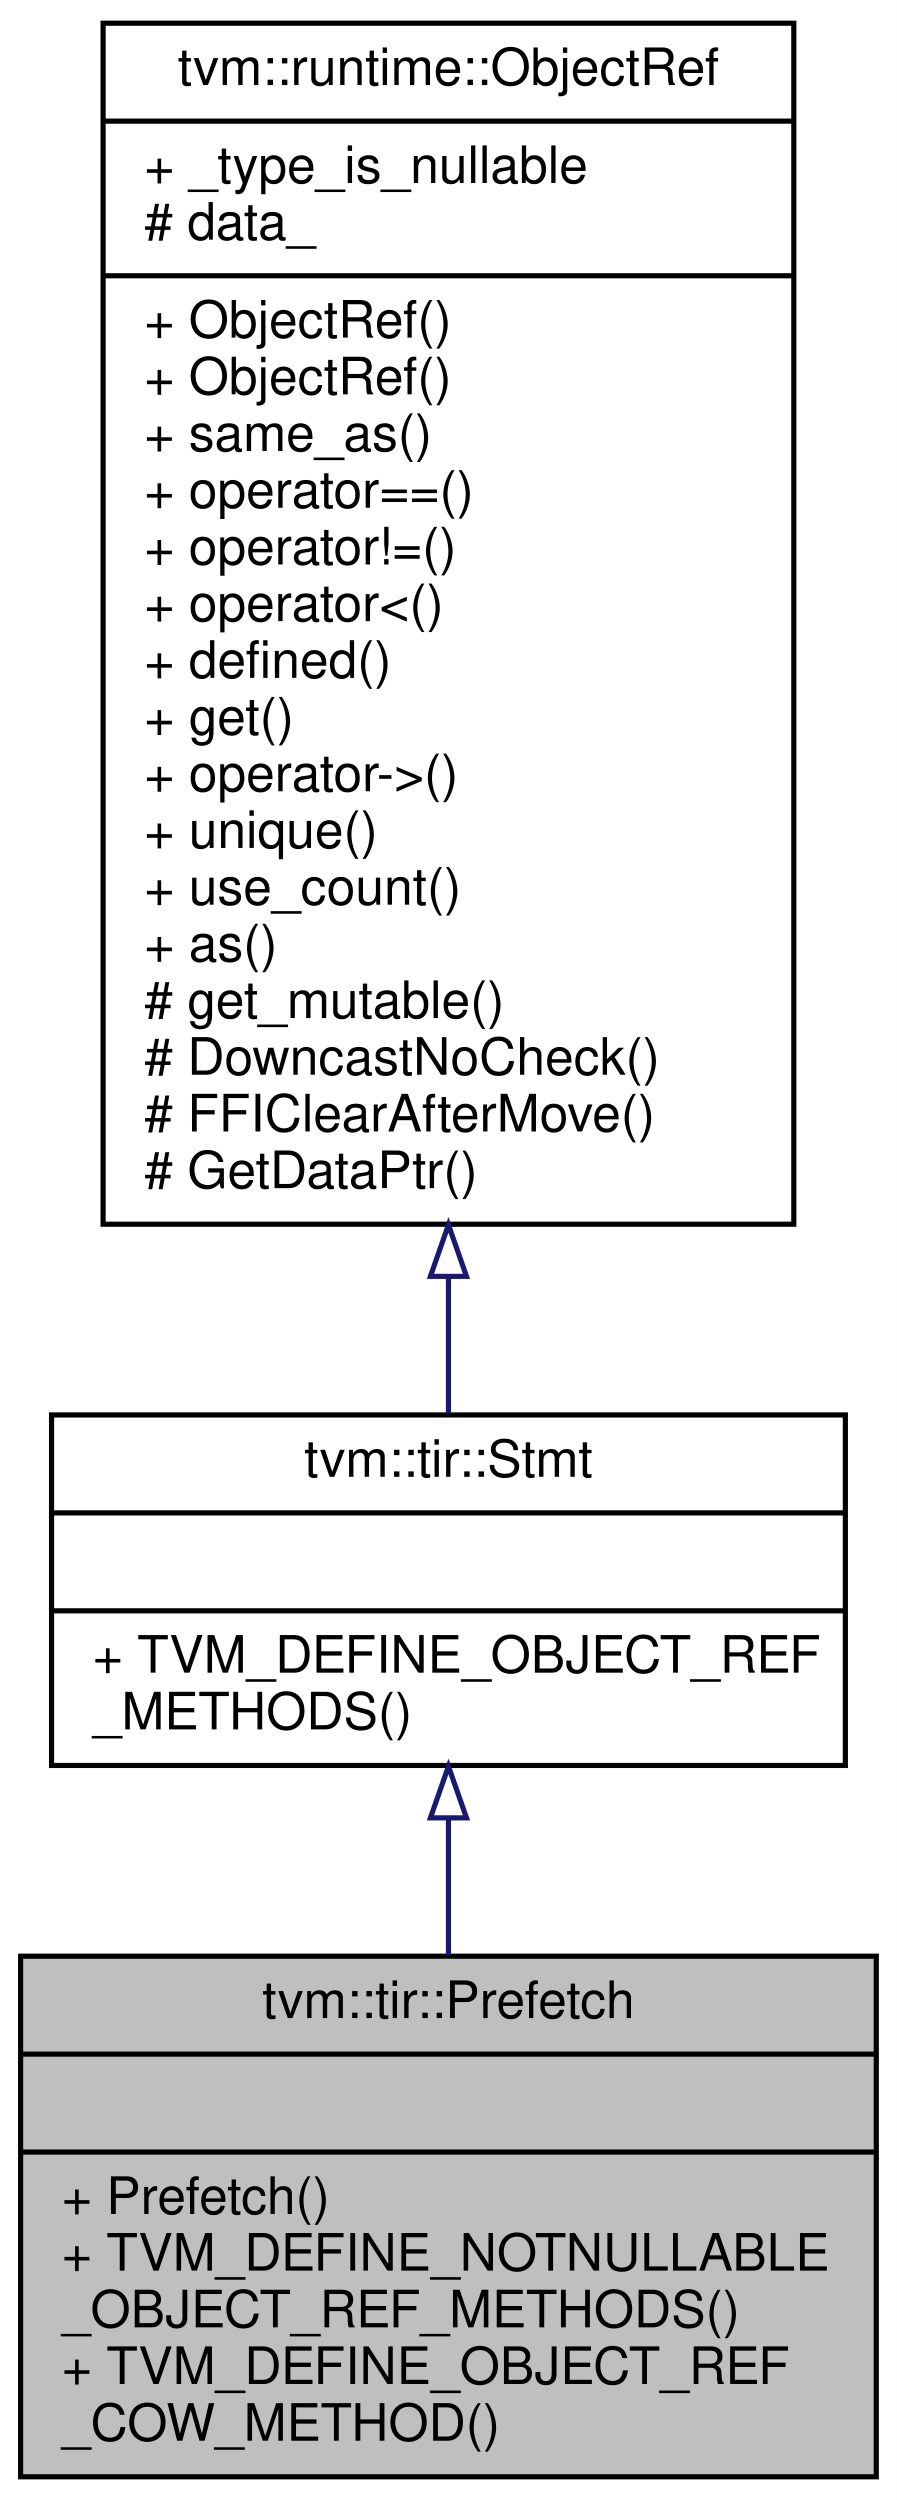
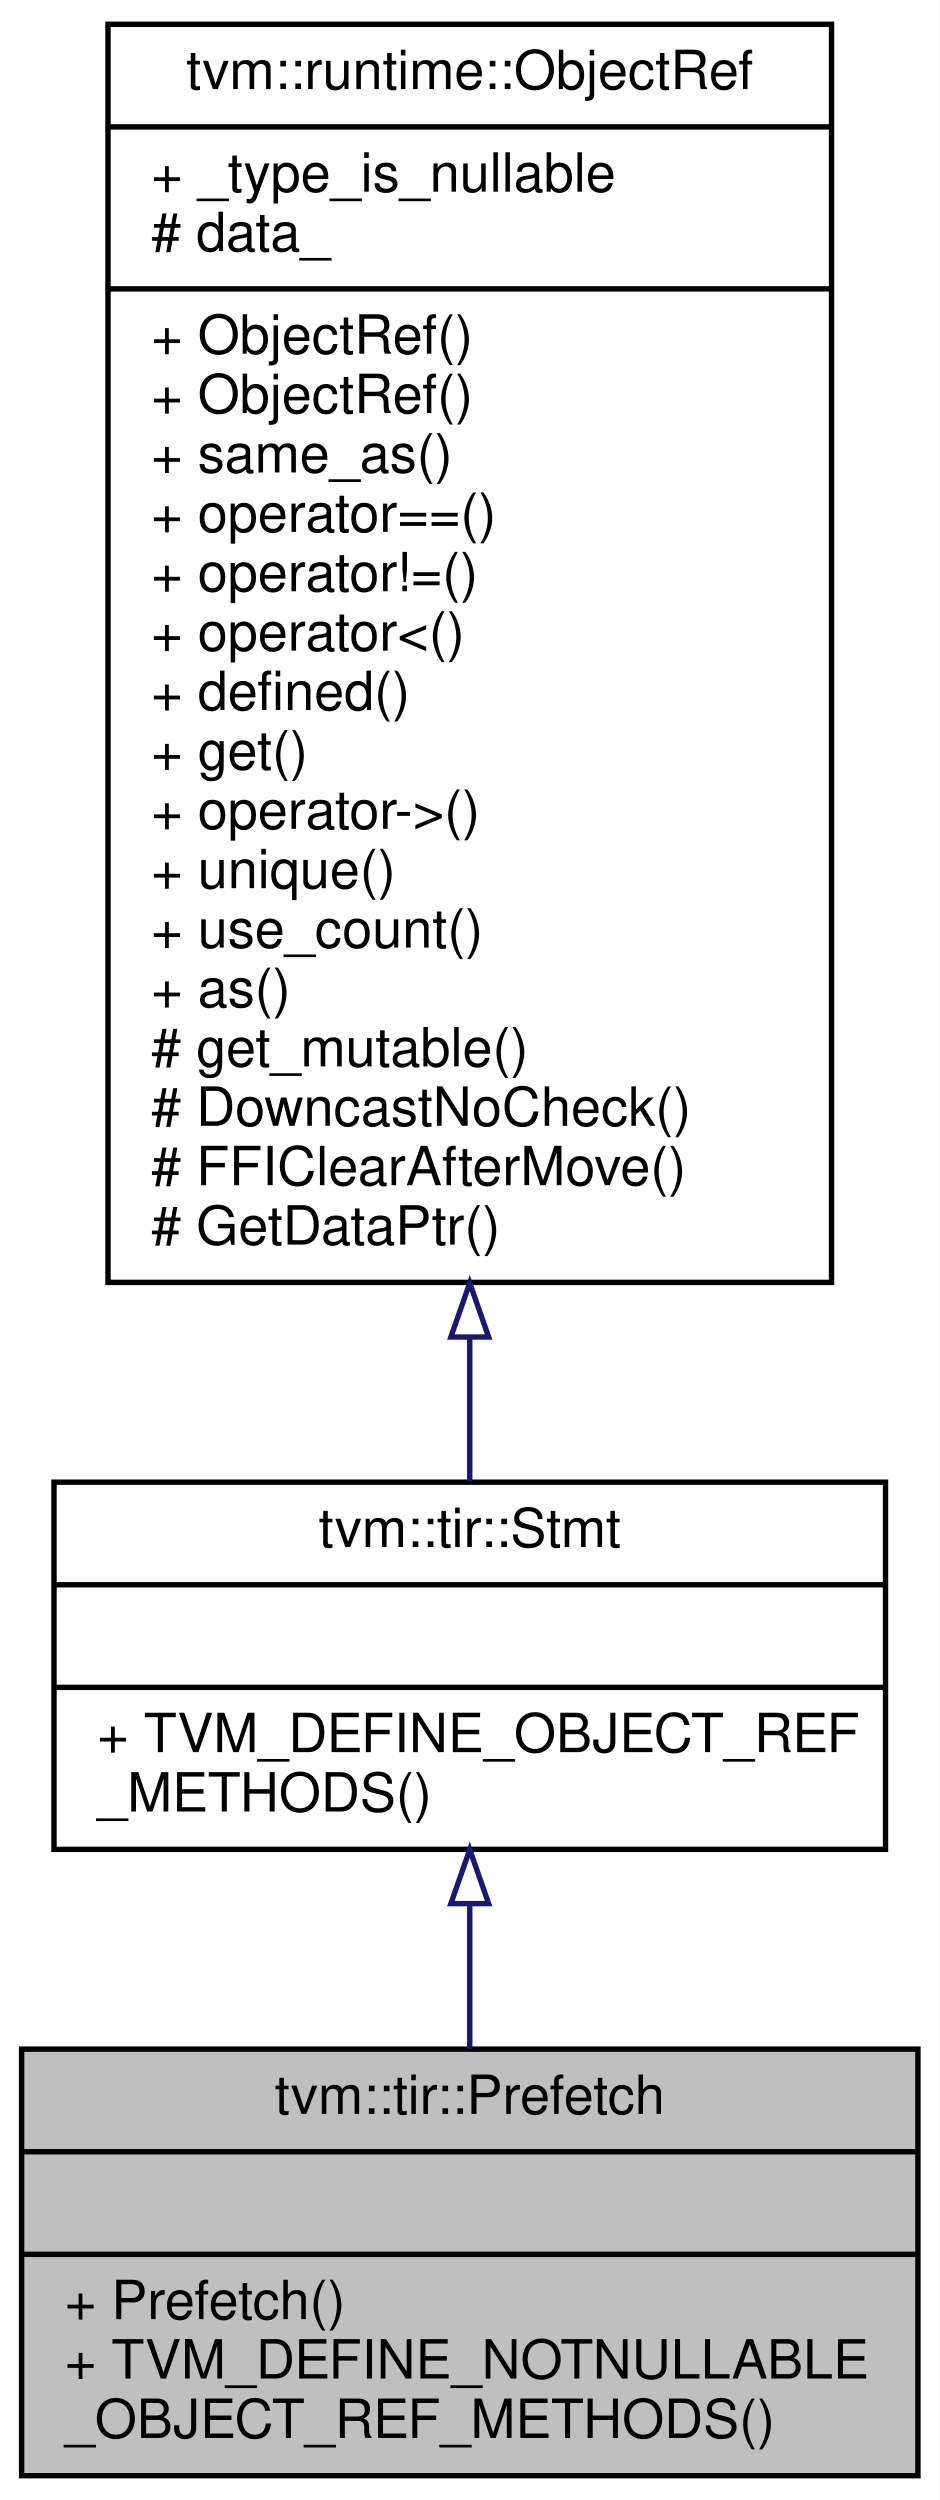
- <svg xmlns="http://www.w3.org/2000/svg" xmlns:xlink="http://www.w3.org/1999/xlink" width="174pt" height="485pt" viewBox="0.00 0.00 174.00 485.00">
-   <g id="graph0" class="graph" transform="scale(1 1) rotate(0) translate(4 481)">
-     <polygon fill="#ffffff" stroke="transparent" points="-4,4 -4,-481 170,-481 170,4 -4,4" />
+ <svg xmlns="http://www.w3.org/2000/svg" xmlns:xlink="http://www.w3.org/1999/xlink" width="174pt" height="463pt" viewBox="0.00 0.00 174.00 463.00">
+   <g id="graph0" class="graph" transform="scale(1 1) rotate(0) translate(4 459)">
+     <polygon fill="#ffffff" stroke="transparent" points="-4,4 -4,-459 170,-459 170,4 -4,4" />
    <g id="node1" class="node">
-       <polygon fill="#bfbfbf" stroke="#000000" points="0,-.5 0,-101.5 166,-101.5 166,-.5 0,-.5" />
-       <text text-anchor="middle" x="83" y="-89.5" font-family="Helvetica,sans-Serif" font-size="10.00" fill="#000000">tvm::tir::Prefetch</text>
-       <polyline fill="none" stroke="#000000" points="0,-82.5 166,-82.5 " />
-       <text text-anchor="middle" x="83" y="-70.5" font-family="Helvetica,sans-Serif" font-size="10.00" fill="#000000"> </text>
-       <polyline fill="none" stroke="#000000" points="0,-63.5 166,-63.5 " />
-       <text text-anchor="start" x="8" y="-51.5" font-family="Helvetica,sans-Serif" font-size="10.00" fill="#000000">+ Prefetch()</text>
-       <text text-anchor="start" x="8" y="-40.5" font-family="Helvetica,sans-Serif" font-size="10.00" fill="#000000">+ TVM_DEFINE_NOTNULLABLE</text>
-       <text text-anchor="start" x="8" y="-29.5" font-family="Helvetica,sans-Serif" font-size="10.00" fill="#000000">_OBJECT_REF_METHODS()</text>
-       <text text-anchor="start" x="8" y="-18.5" font-family="Helvetica,sans-Serif" font-size="10.00" fill="#000000">+ TVM_DEFINE_OBJECT_REF</text>
-       <text text-anchor="start" x="8" y="-7.5" font-family="Helvetica,sans-Serif" font-size="10.00" fill="#000000">_COW_METHOD()</text>
+       <polygon fill="#bfbfbf" stroke="#000000" points="0,-.5 0,-79.5 166,-79.5 166,-.5 0,-.5" />
+       <text text-anchor="middle" x="83" y="-67.5" font-family="Helvetica,sans-Serif" font-size="10.00" fill="#000000">tvm::tir::Prefetch</text>
+       <polyline fill="none" stroke="#000000" points="0,-60.5 166,-60.5 " />
+       <text text-anchor="middle" x="83" y="-48.5" font-family="Helvetica,sans-Serif" font-size="10.00" fill="#000000"> </text>
+       <polyline fill="none" stroke="#000000" points="0,-41.5 166,-41.5 " />
+       <text text-anchor="start" x="8" y="-29.5" font-family="Helvetica,sans-Serif" font-size="10.00" fill="#000000">+ Prefetch()</text>
+       <text text-anchor="start" x="8" y="-18.5" font-family="Helvetica,sans-Serif" font-size="10.00" fill="#000000">+ TVM_DEFINE_NOTNULLABLE</text>
+       <text text-anchor="start" x="8" y="-7.5" font-family="Helvetica,sans-Serif" font-size="10.00" fill="#000000">_OBJECT_REF_METHODS()</text>
    </g>
    <g id="node2" class="node">
      <g id="a_node2">
        <a xlink:href="classtvm_1_1tir_1_1Stmt.html" target="_top" xlink:title="Container of all statements. ">
-           <polygon fill="#ffffff" stroke="#000000" points="6,-138.5 6,-206.5 160,-206.5 160,-138.5 6,-138.5" />
-           <text text-anchor="middle" x="83" y="-194.5" font-family="Helvetica,sans-Serif" font-size="10.00" fill="#000000">tvm::tir::Stmt</text>
-           <polyline fill="none" stroke="#000000" points="6,-187.5 160,-187.5 " />
-           <text text-anchor="middle" x="83" y="-175.5" font-family="Helvetica,sans-Serif" font-size="10.00" fill="#000000"> </text>
-           <polyline fill="none" stroke="#000000" points="6,-168.5 160,-168.5 " />
-           <text text-anchor="start" x="14" y="-156.5" font-family="Helvetica,sans-Serif" font-size="10.00" fill="#000000">+ TVM_DEFINE_OBJECT_REF</text>
-           <text text-anchor="start" x="14" y="-145.5" font-family="Helvetica,sans-Serif" font-size="10.00" fill="#000000">_METHODS()</text>
+           <polygon fill="#ffffff" stroke="#000000" points="6,-116.5 6,-184.5 160,-184.5 160,-116.5 6,-116.5" />
+           <text text-anchor="middle" x="83" y="-172.5" font-family="Helvetica,sans-Serif" font-size="10.00" fill="#000000">tvm::tir::Stmt</text>
+           <polyline fill="none" stroke="#000000" points="6,-165.5 160,-165.5 " />
+           <text text-anchor="middle" x="83" y="-153.5" font-family="Helvetica,sans-Serif" font-size="10.00" fill="#000000"> </text>
+           <polyline fill="none" stroke="#000000" points="6,-146.5 160,-146.5 " />
+           <text text-anchor="start" x="14" y="-134.5" font-family="Helvetica,sans-Serif" font-size="10.00" fill="#000000">+ TVM_DEFINE_OBJECT_REF</text>
+           <text text-anchor="start" x="14" y="-123.5" font-family="Helvetica,sans-Serif" font-size="10.00" fill="#000000">_METHODS()</text>
        </a>
      </g>
    </g>
    <g id="edge1" class="edge">
-       <path fill="none" stroke="#191970" d="M83,-128.135C83,-119.541 83,-110.474 83,-101.695" />
-       <polygon fill="none" stroke="#191970" points="79.5,-128.332 83,-138.332 86.5,-128.332 79.5,-128.332" />
+       <path fill="none" stroke="#191970" d="M83,-106.304C83,-97.463 83,-88.229 83,-79.557" />
+       <polygon fill="none" stroke="#191970" points="79.5,-106.445 83,-116.445 86.5,-106.445 79.5,-106.445" />
    </g>
    <g id="node3" class="node">
      <g id="a_node3">
        <a xlink:href="classtvm_1_1runtime_1_1ObjectRef.html" target="_top" xlink:title="Base class of all object reference. ">
-           <polygon fill="#ffffff" stroke="#000000" points="16,-243.5 16,-476.5 150,-476.5 150,-243.5 16,-243.5" />
-           <text text-anchor="middle" x="83" y="-464.5" font-family="Helvetica,sans-Serif" font-size="10.00" fill="#000000">tvm::runtime::ObjectRef</text>
-           <polyline fill="none" stroke="#000000" points="16,-457.5 150,-457.5 " />
-           <text text-anchor="start" x="24" y="-445.5" font-family="Helvetica,sans-Serif" font-size="10.00" fill="#000000">+ _type_is_nullable</text>
-           <text text-anchor="start" x="24" y="-434.5" font-family="Helvetica,sans-Serif" font-size="10.00" fill="#000000"># data_</text>
-           <polyline fill="none" stroke="#000000" points="16,-427.5 150,-427.5 " />
-           <text text-anchor="start" x="24" y="-415.5" font-family="Helvetica,sans-Serif" font-size="10.00" fill="#000000">+ ObjectRef()</text>
-           <text text-anchor="start" x="24" y="-404.5" font-family="Helvetica,sans-Serif" font-size="10.00" fill="#000000">+ ObjectRef()</text>
-           <text text-anchor="start" x="24" y="-393.5" font-family="Helvetica,sans-Serif" font-size="10.00" fill="#000000">+ same_as()</text>
-           <text text-anchor="start" x="24" y="-382.5" font-family="Helvetica,sans-Serif" font-size="10.00" fill="#000000">+ operator==()</text>
-           <text text-anchor="start" x="24" y="-371.5" font-family="Helvetica,sans-Serif" font-size="10.00" fill="#000000">+ operator!=()</text>
-           <text text-anchor="start" x="24" y="-360.5" font-family="Helvetica,sans-Serif" font-size="10.00" fill="#000000">+ operator&lt;()</text>
-           <text text-anchor="start" x="24" y="-349.5" font-family="Helvetica,sans-Serif" font-size="10.00" fill="#000000">+ defined()</text>
-           <text text-anchor="start" x="24" y="-338.5" font-family="Helvetica,sans-Serif" font-size="10.00" fill="#000000">+ get()</text>
-           <text text-anchor="start" x="24" y="-327.5" font-family="Helvetica,sans-Serif" font-size="10.00" fill="#000000">+ operator-&gt;()</text>
-           <text text-anchor="start" x="24" y="-316.5" font-family="Helvetica,sans-Serif" font-size="10.00" fill="#000000">+ unique()</text>
-           <text text-anchor="start" x="24" y="-305.5" font-family="Helvetica,sans-Serif" font-size="10.00" fill="#000000">+ use_count()</text>
-           <text text-anchor="start" x="24" y="-294.5" font-family="Helvetica,sans-Serif" font-size="10.00" fill="#000000">+ as()</text>
-           <text text-anchor="start" x="24" y="-283.5" font-family="Helvetica,sans-Serif" font-size="10.00" fill="#000000"># get_mutable()</text>
-           <text text-anchor="start" x="24" y="-272.5" font-family="Helvetica,sans-Serif" font-size="10.00" fill="#000000"># DowncastNoCheck()</text>
-           <text text-anchor="start" x="24" y="-261.5" font-family="Helvetica,sans-Serif" font-size="10.00" fill="#000000"># FFIClearAfterMove()</text>
-           <text text-anchor="start" x="24" y="-250.5" font-family="Helvetica,sans-Serif" font-size="10.00" fill="#000000"># GetDataPtr()</text>
+           <polygon fill="#ffffff" stroke="#000000" points="16,-221.5 16,-454.5 150,-454.5 150,-221.5 16,-221.5" />
+           <text text-anchor="middle" x="83" y="-442.5" font-family="Helvetica,sans-Serif" font-size="10.00" fill="#000000">tvm::runtime::ObjectRef</text>
+           <polyline fill="none" stroke="#000000" points="16,-435.5 150,-435.5 " />
+           <text text-anchor="start" x="24" y="-423.5" font-family="Helvetica,sans-Serif" font-size="10.00" fill="#000000">+ _type_is_nullable</text>
+           <text text-anchor="start" x="24" y="-412.5" font-family="Helvetica,sans-Serif" font-size="10.00" fill="#000000"># data_</text>
+           <polyline fill="none" stroke="#000000" points="16,-405.5 150,-405.5 " />
+           <text text-anchor="start" x="24" y="-393.5" font-family="Helvetica,sans-Serif" font-size="10.00" fill="#000000">+ ObjectRef()</text>
+           <text text-anchor="start" x="24" y="-382.5" font-family="Helvetica,sans-Serif" font-size="10.00" fill="#000000">+ ObjectRef()</text>
+           <text text-anchor="start" x="24" y="-371.5" font-family="Helvetica,sans-Serif" font-size="10.00" fill="#000000">+ same_as()</text>
+           <text text-anchor="start" x="24" y="-360.5" font-family="Helvetica,sans-Serif" font-size="10.00" fill="#000000">+ operator==()</text>
+           <text text-anchor="start" x="24" y="-349.5" font-family="Helvetica,sans-Serif" font-size="10.00" fill="#000000">+ operator!=()</text>
+           <text text-anchor="start" x="24" y="-338.5" font-family="Helvetica,sans-Serif" font-size="10.00" fill="#000000">+ operator&lt;()</text>
+           <text text-anchor="start" x="24" y="-327.5" font-family="Helvetica,sans-Serif" font-size="10.00" fill="#000000">+ defined()</text>
+           <text text-anchor="start" x="24" y="-316.5" font-family="Helvetica,sans-Serif" font-size="10.00" fill="#000000">+ get()</text>
+           <text text-anchor="start" x="24" y="-305.5" font-family="Helvetica,sans-Serif" font-size="10.00" fill="#000000">+ operator-&gt;()</text>
+           <text text-anchor="start" x="24" y="-294.5" font-family="Helvetica,sans-Serif" font-size="10.00" fill="#000000">+ unique()</text>
+           <text text-anchor="start" x="24" y="-283.5" font-family="Helvetica,sans-Serif" font-size="10.00" fill="#000000">+ use_count()</text>
+           <text text-anchor="start" x="24" y="-272.5" font-family="Helvetica,sans-Serif" font-size="10.00" fill="#000000">+ as()</text>
+           <text text-anchor="start" x="24" y="-261.5" font-family="Helvetica,sans-Serif" font-size="10.00" fill="#000000"># get_mutable()</text>
+           <text text-anchor="start" x="24" y="-250.5" font-family="Helvetica,sans-Serif" font-size="10.00" fill="#000000"># DowncastNoCheck()</text>
+           <text text-anchor="start" x="24" y="-239.5" font-family="Helvetica,sans-Serif" font-size="10.00" fill="#000000"># FFIClearAfterMove()</text>
+           <text text-anchor="start" x="24" y="-228.5" font-family="Helvetica,sans-Serif" font-size="10.00" fill="#000000"># GetDataPtr()</text>
        </a>
      </g>
    </g>
    <g id="edge2" class="edge">
-       <path fill="none" stroke="#191970" d="M83,-233.282C83,-223.749 83,-214.737 83,-206.717" />
-       <polygon fill="none" stroke="#191970" points="79.5,-233.386 83,-243.386 86.5,-233.386 79.5,-233.386" />
+       <path fill="none" stroke="#191970" d="M83,-211.282C83,-201.749 83,-192.737 83,-184.717" />
+       <polygon fill="none" stroke="#191970" points="79.5,-211.386 83,-221.386 86.5,-211.386 79.5,-211.386" />
    </g>
  </g>
</svg>
